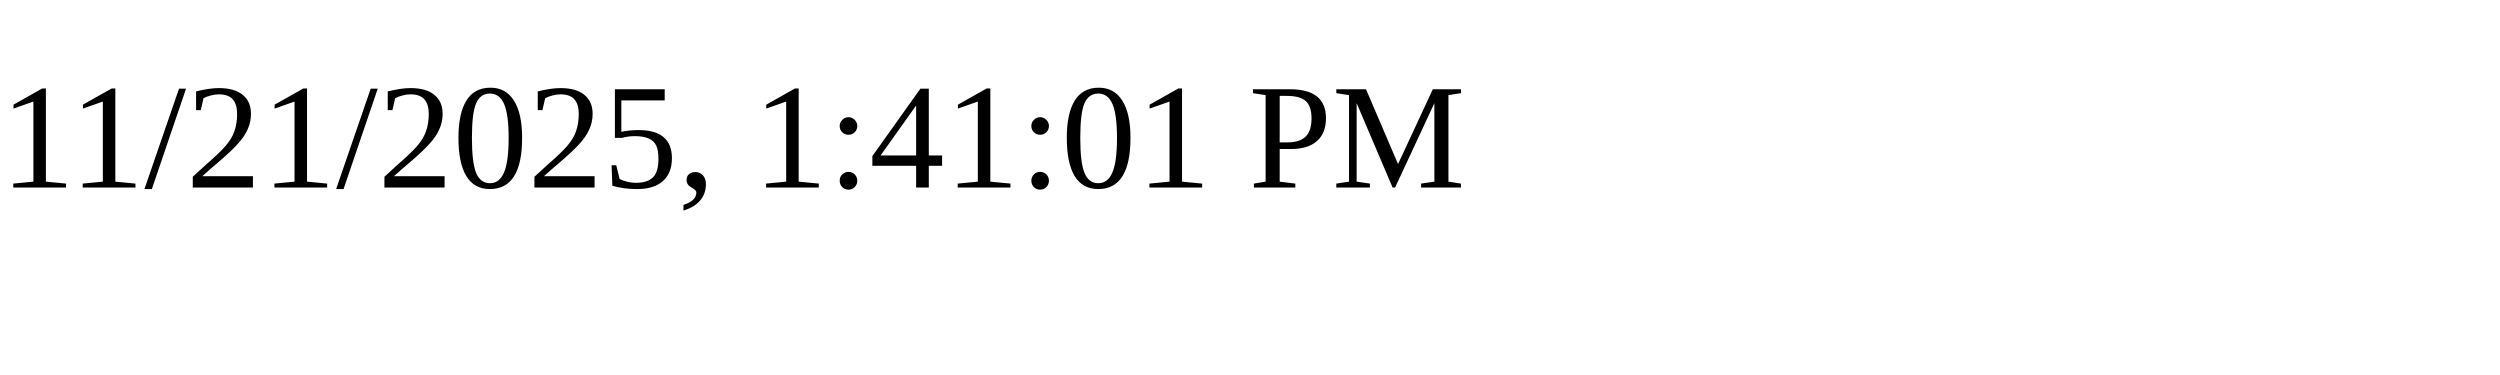
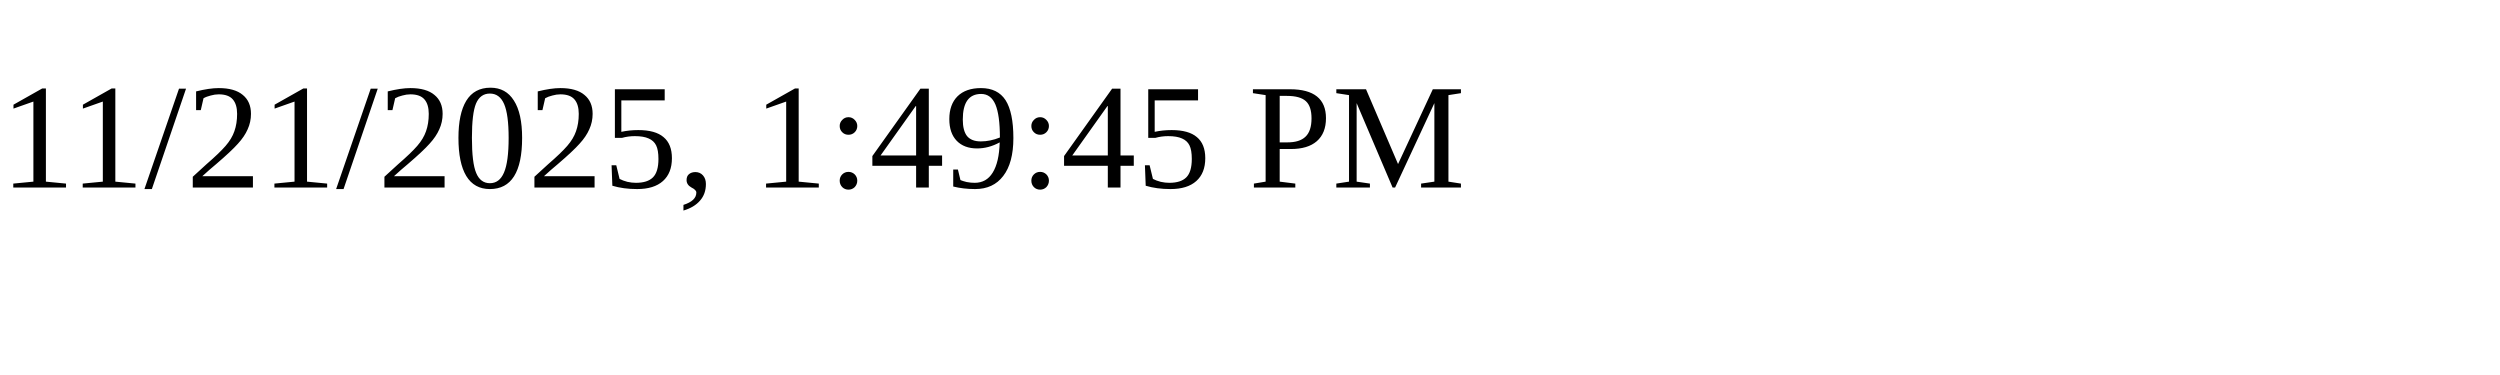
<svg xmlns="http://www.w3.org/2000/svg" height="30" width="200">
-   <text x="0" y="15">11/21/2025, 1:41:01 PM</text>
+   <text x="0" y="15">11/21/2025, 1:49:45 PM</text>
</svg>
